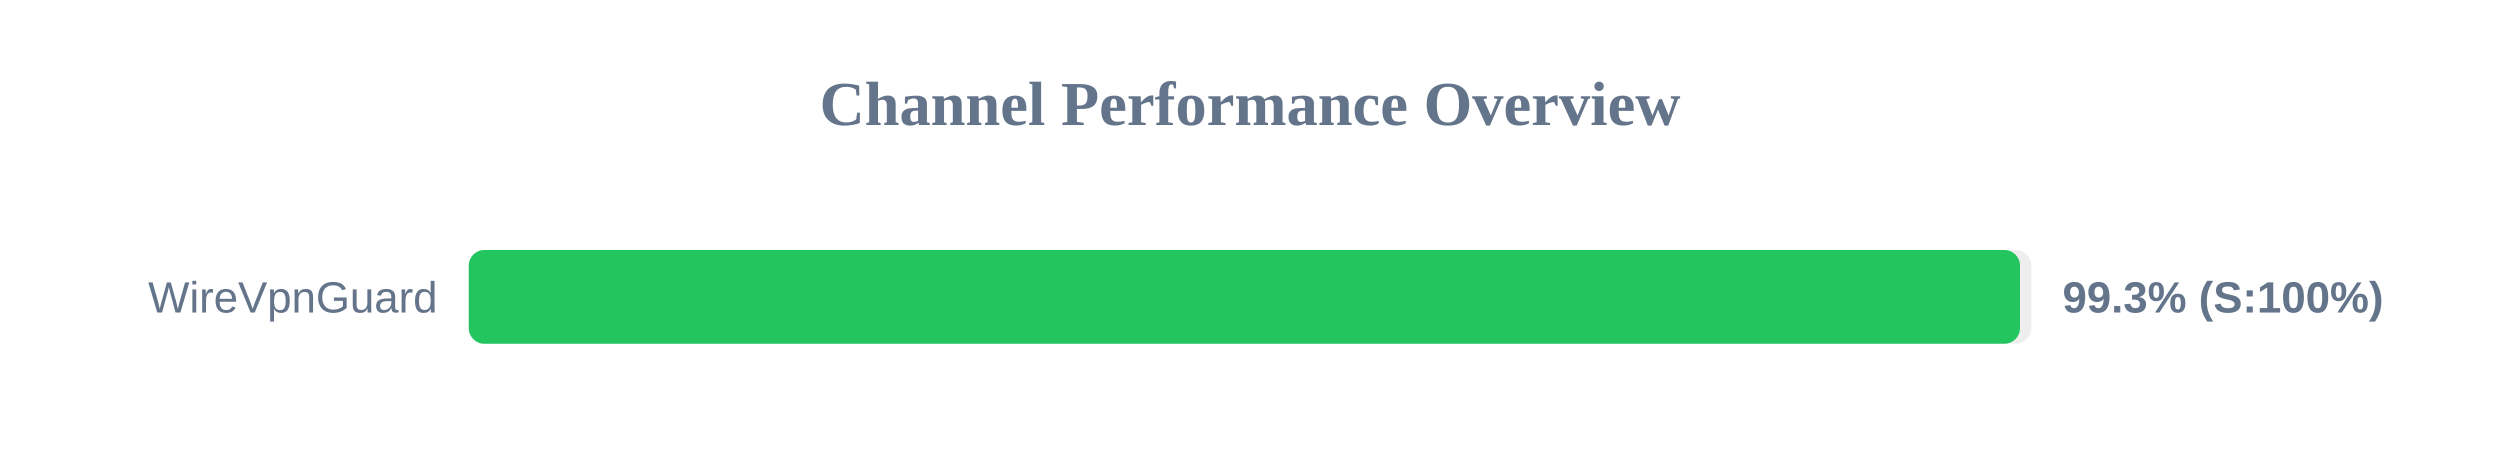
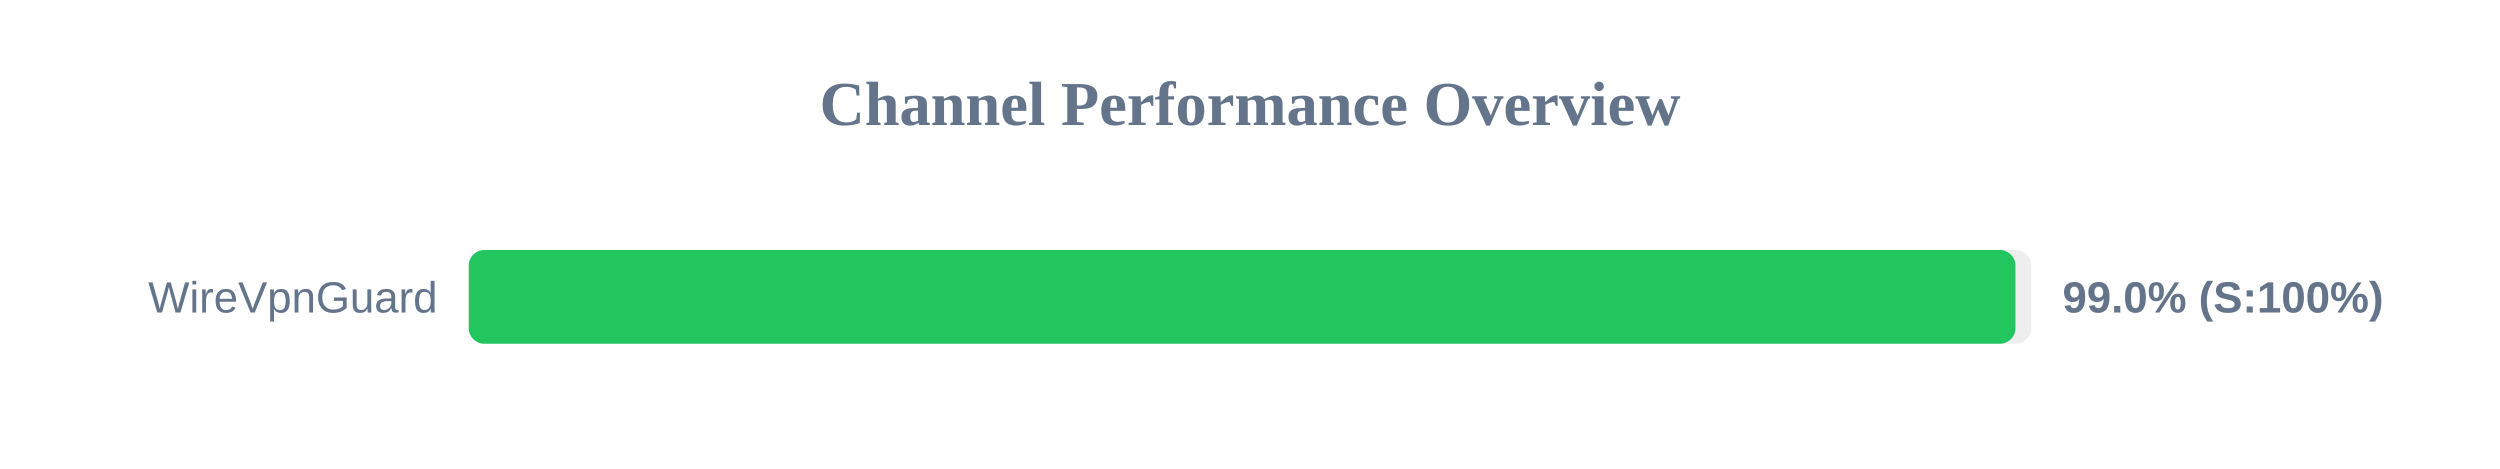
<svg xmlns="http://www.w3.org/2000/svg" width="800" height="150" version="1.1">
  <style>
        .row { font: 14px Arial; fill: #64748b; }
        .score { font: bold 14px Arial; fill: #64748b; }
    </style>
  <text x="400" y="40" text-anchor="middle" font-size="20px" font-weight="bold" fill="#64748b">Channel Performance Overview</text>
  <rect x="150" y="80" width="500" height="30" fill="#eee" rx="5" />
-   <rect x="150" y="80" width="496.4" height="30" fill="#22c55e" rx="5" />
+   <rect x="150" y="80" width="494.95" height="30" fill="#22c55e" rx="5" />
  <text x="140" y="100" text-anchor="end" class="row">WireVpnGuard</text>
-   <text x="660" y="100" text-anchor="start" class="score">99.3% (S:100%)</text>
+   <text x="660" y="100" text-anchor="start" class="score">99.0% (S:100%)</text>
</svg>
